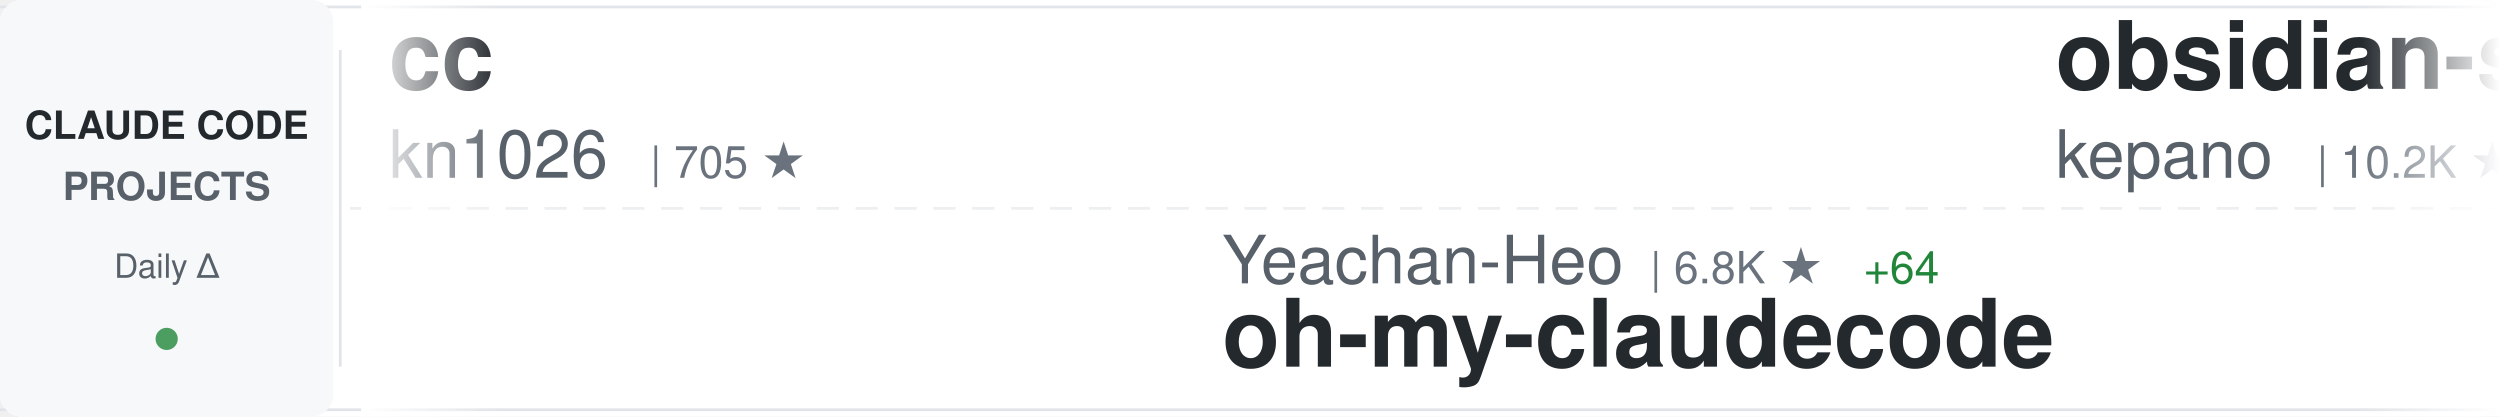
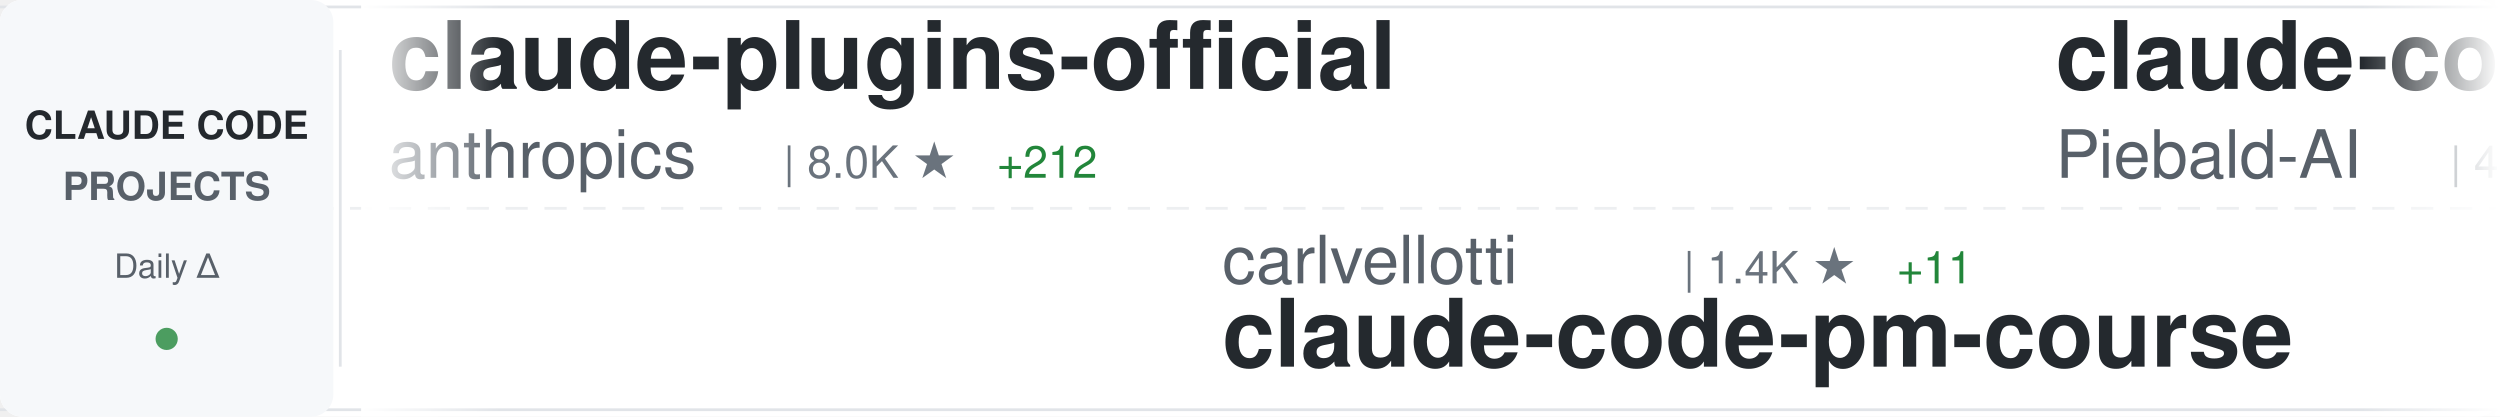
<svg xmlns="http://www.w3.org/2000/svg" width="900" height="150">
  <defs>
    <linearGradient id="awesomeLeftFade" x1="0%" y1="0%" x2="100%" y2="0%">
      <stop offset="0%" style="stop-color:#ffffff;stop-opacity:1" />
      <stop offset="100%" style="stop-color:#ffffff;stop-opacity:0" />
    </linearGradient>
    <linearGradient id="awesomeRightFade" x1="0%" y1="0%" x2="100%" y2="0%">
      <stop offset="0%" style="stop-color:#ffffff;stop-opacity:0" />
      <stop offset="100%" style="stop-color:#ffffff;stop-opacity:1" />
    </linearGradient>
  </defs>
  <rect width="900" height="150" fill="#ffffff" rx="8" />
  <rect x="0" y="2" width="900" height="1" fill="#e1e4e8" />
  <rect x="0" y="147" width="900" height="1" fill="#e1e4e8" />
  <line x1="0" y1="75" x2="900" y2="75" stroke="#e1e4e8" stroke-width="1" stroke-dasharray="8 6" opacity="0.6" />
  <rect x="0" y="0" width="120" height="150" fill="#f6f8fa" rx="8" />
  <text x="60" y="50" font-family="-apple-system, BlinkMacSystemFont, 'Segoe UI', Helvetica, Arial, sans-serif" font-size="14" font-weight="600" fill="#24292e" text-anchor="middle">CLAUDE CODE</text>
  <text x="60" y="72" font-family="-apple-system, BlinkMacSystemFont, 'Segoe UI', Helvetica, Arial, sans-serif" font-size="14" font-weight="600" fill="#586069" text-anchor="middle">PROJECTS</text>
  <text x="60" y="100" font-family="-apple-system, BlinkMacSystemFont, 'Segoe UI', Helvetica, Arial, sans-serif" font-size="12" font-weight="500" fill="#586069" text-anchor="middle">Daily Δ</text>
  <circle cx="60" cy="122" r="4" fill="#22863a" opacity="0.8" />
  <rect x="122" y="18" width="1" height="114" fill="#e1e4e8" />
  <clipPath id="awesomeTickerClip">
    <rect x="130" y="0" width="770" height="150" />
  </clipPath>
  <g clip-path="url(#awesomeTickerClip)">
    <g id="awesomeTickerItems">
      <animateTransform attributeName="transform" attributeType="XML" type="translate" from="0 0" to="-3000 0" dur="54s" repeatCount="indefinite" />
      <g transform="translate(0, 0)">
-         <text x="140" y="32" font-family="-apple-system, BlinkMacSystemFont, 'Segoe UI', Helvetica, Arial, sans-serif" font-size="34" font-weight="600" fill="#24292e">cc</text>
-         <text x="140" y="64" font-family="-apple-system, BlinkMacSystemFont, 'Segoe UI', Helvetica, Arial, sans-serif" font-size="24" font-weight="400" fill="#586069">kn1026</text>
-         <text x="234" y="64" font-family="-apple-system, BlinkMacSystemFont, 'Segoe UI', Helvetica, Arial, sans-serif" font-size="16" font-weight="500" fill="#6a737d">| 705 ★</text>
+         <text x="140" y="32" font-family="-apple-system, BlinkMacSystemFont, 'Segoe UI', Helvetica, Arial, sans-serif" font-size="34" font-weight="600" fill="#24292e">claude-plugins-official</text>
+         <text x="140" y="64" font-family="-apple-system, BlinkMacSystemFont, 'Segoe UI', Helvetica, Arial, sans-serif" font-size="24" font-weight="400" fill="#586069">anthropics</text>
+         <text x="282" y="64" font-family="-apple-system, BlinkMacSystemFont, 'Segoe UI', Helvetica, Arial, sans-serif" font-size="16" font-weight="500" fill="#6a737d">| 8.0K ★</text>
+         <text x="359" y="64" font-family="-apple-system, BlinkMacSystemFont, 'Segoe UI', Helvetica, Arial, sans-serif" font-size="16" font-weight="500" fill="#22863a"> +212</text>
      </g>
      <g transform="translate(300, 0)">
-         <text x="140" y="102" font-family="-apple-system, BlinkMacSystemFont, 'Segoe UI', Helvetica, Arial, sans-serif" font-size="24" font-weight="400" fill="#586069">Yeachan-Heo</text>
-         <text x="294" y="102" font-family="-apple-system, BlinkMacSystemFont, 'Segoe UI', Helvetica, Arial, sans-serif" font-size="16" font-weight="500" fill="#6a737d">| 6.8K ★</text>
-         <text x="371" y="102" font-family="-apple-system, BlinkMacSystemFont, 'Segoe UI', Helvetica, Arial, sans-serif" font-size="16" font-weight="500" fill="#22863a"> +64</text>
-         <text x="140" y="132" font-family="-apple-system, BlinkMacSystemFont, 'Segoe UI', Helvetica, Arial, sans-serif" font-size="34" font-weight="600" fill="#24292e">oh-my-claudecode</text>
+         <text x="140" y="102" font-family="-apple-system, BlinkMacSystemFont, 'Segoe UI', Helvetica, Arial, sans-serif" font-size="24" font-weight="400" fill="#586069">carlvellotti</text>
+         <text x="306" y="102" font-family="-apple-system, BlinkMacSystemFont, 'Segoe UI', Helvetica, Arial, sans-serif" font-size="16" font-weight="500" fill="#6a737d">| 1.4K ★</text>
+         <text x="383" y="102" font-family="-apple-system, BlinkMacSystemFont, 'Segoe UI', Helvetica, Arial, sans-serif" font-size="16" font-weight="500" fill="#22863a"> +11</text>
+         <text x="140" y="132" font-family="-apple-system, BlinkMacSystemFont, 'Segoe UI', Helvetica, Arial, sans-serif" font-size="34" font-weight="600" fill="#24292e">claude-code-pm-course</text>
      </g>
      <g transform="translate(600, 0)">
-         <text x="140" y="32" font-family="-apple-system, BlinkMacSystemFont, 'Segoe UI', Helvetica, Arial, sans-serif" font-size="34" font-weight="600" fill="#24292e">obsidian-skills</text>
-         <text x="140" y="64" font-family="-apple-system, BlinkMacSystemFont, 'Segoe UI', Helvetica, Arial, sans-serif" font-size="24" font-weight="400" fill="#586069">kepano</text>
-         <text x="234" y="64" font-family="-apple-system, BlinkMacSystemFont, 'Segoe UI', Helvetica, Arial, sans-serif" font-size="16" font-weight="500" fill="#6a737d">| 10.2K ★</text>
-         <text x="320" y="64" font-family="-apple-system, BlinkMacSystemFont, 'Segoe UI', Helvetica, Arial, sans-serif" font-size="16" font-weight="500" fill="#22863a"> +54</text>
+         <text x="140" y="32" font-family="-apple-system, BlinkMacSystemFont, 'Segoe UI', Helvetica, Arial, sans-serif" font-size="34" font-weight="600" fill="#24292e">claude-code-system-promp...</text>
+         <text x="140" y="64" font-family="-apple-system, BlinkMacSystemFont, 'Segoe UI', Helvetica, Arial, sans-serif" font-size="24" font-weight="400" fill="#586069">Piebald-AI</text>
+         <text x="282" y="64" font-family="-apple-system, BlinkMacSystemFont, 'Segoe UI', Helvetica, Arial, sans-serif" font-size="16" font-weight="500" fill="#6a737d">| 4.7K ★</text>
+         <text x="359" y="64" font-family="-apple-system, BlinkMacSystemFont, 'Segoe UI', Helvetica, Arial, sans-serif" font-size="16" font-weight="500" fill="#22863a"> +37</text>
      </g>
      <g transform="translate(900, 0)">
        <text x="140" y="102" font-family="-apple-system, BlinkMacSystemFont, 'Segoe UI', Helvetica, Arial, sans-serif" font-size="24" font-weight="400" fill="#586069">1rgs</text>
        <text x="210" y="102" font-family="-apple-system, BlinkMacSystemFont, 'Segoe UI', Helvetica, Arial, sans-serif" font-size="16" font-weight="500" fill="#6a737d">| 3.1K ★</text>
-         <text x="287" y="102" font-family="-apple-system, BlinkMacSystemFont, 'Segoe UI', Helvetica, Arial, sans-serif" font-size="16" font-weight="500" fill="#22863a"> +3</text>
+         <text x="287" y="102" font-family="-apple-system, BlinkMacSystemFont, 'Segoe UI', Helvetica, Arial, sans-serif" font-size="16" font-weight="500" fill="#22863a"> +1</text>
        <text x="140" y="132" font-family="-apple-system, BlinkMacSystemFont, 'Segoe UI', Helvetica, Arial, sans-serif" font-size="34" font-weight="600" fill="#24292e">claude-code-proxy</text>
      </g>
      <g transform="translate(1200, 0)">
-         <text x="140" y="32" font-family="-apple-system, BlinkMacSystemFont, 'Segoe UI', Helvetica, Arial, sans-serif" font-size="34" font-weight="600" fill="#24292e">superpowers</text>
-         <text x="140" y="64" font-family="-apple-system, BlinkMacSystemFont, 'Segoe UI', Helvetica, Arial, sans-serif" font-size="24" font-weight="400" fill="#586069">obra</text>
-         <text x="210" y="64" font-family="-apple-system, BlinkMacSystemFont, 'Segoe UI', Helvetica, Arial, sans-serif" font-size="16" font-weight="500" fill="#6a737d">| 56.6K ★</text>
-         <text x="296" y="64" font-family="-apple-system, BlinkMacSystemFont, 'Segoe UI', Helvetica, Arial, sans-serif" font-size="16" font-weight="500" fill="#22863a"> +770</text>
+         <text x="140" y="32" font-family="-apple-system, BlinkMacSystemFont, 'Segoe UI', Helvetica, Arial, sans-serif" font-size="34" font-weight="600" fill="#24292e">context7</text>
+         <text x="140" y="64" font-family="-apple-system, BlinkMacSystemFont, 'Segoe UI', Helvetica, Arial, sans-serif" font-size="24" font-weight="400" fill="#586069">upstash</text>
+         <text x="246" y="64" font-family="-apple-system, BlinkMacSystemFont, 'Segoe UI', Helvetica, Arial, sans-serif" font-size="16" font-weight="500" fill="#6a737d">| 46.4K ★</text>
+         <text x="332" y="64" font-family="-apple-system, BlinkMacSystemFont, 'Segoe UI', Helvetica, Arial, sans-serif" font-size="16" font-weight="500" fill="#22863a"> +101</text>
      </g>
      <g transform="translate(1500, 0)">
-         <text x="140" y="102" font-family="-apple-system, BlinkMacSystemFont, 'Segoe UI', Helvetica, Arial, sans-serif" font-size="24" font-weight="400" fill="#586069">anthropics</text>
-         <text x="282" y="102" font-family="-apple-system, BlinkMacSystemFont, 'Segoe UI', Helvetica, Arial, sans-serif" font-size="16" font-weight="500" fill="#6a737d">| 1.5K ★</text>
-         <text x="359" y="102" font-family="-apple-system, BlinkMacSystemFont, 'Segoe UI', Helvetica, Arial, sans-serif" font-size="16" font-weight="500" fill="#22863a"> +6</text>
-         <text x="140" y="132" font-family="-apple-system, BlinkMacSystemFont, 'Segoe UI', Helvetica, Arial, sans-serif" font-size="34" font-weight="600" fill="#24292e">claude-agent-sdk-demos</text>
+         <text x="140" y="102" font-family="-apple-system, BlinkMacSystemFont, 'Segoe UI', Helvetica, Arial, sans-serif" font-size="24" font-weight="400" fill="#586069">diet103</text>
+         <text x="246" y="102" font-family="-apple-system, BlinkMacSystemFont, 'Segoe UI', Helvetica, Arial, sans-serif" font-size="16" font-weight="500" fill="#6a737d">| 9.0K ★</text>
+         <text x="323" y="102" font-family="-apple-system, BlinkMacSystemFont, 'Segoe UI', Helvetica, Arial, sans-serif" font-size="16" font-weight="500" fill="#22863a"> +17</text>
+         <text x="140" y="132" font-family="-apple-system, BlinkMacSystemFont, 'Segoe UI', Helvetica, Arial, sans-serif" font-size="34" font-weight="600" fill="#24292e">claude-code-infrastructu...</text>
      </g>
      <g transform="translate(1800, 0)">
-         <text x="140" y="32" font-family="-apple-system, BlinkMacSystemFont, 'Segoe UI', Helvetica, Arial, sans-serif" font-size="34" font-weight="600" fill="#24292e">claude-code-workflows</text>
-         <text x="140" y="64" font-family="-apple-system, BlinkMacSystemFont, 'Segoe UI', Helvetica, Arial, sans-serif" font-size="24" font-weight="400" fill="#586069">OneRedOak</text>
-         <text x="270" y="64" font-family="-apple-system, BlinkMacSystemFont, 'Segoe UI', Helvetica, Arial, sans-serif" font-size="16" font-weight="500" fill="#6a737d">| 3.6K ★</text>
-         <text x="347" y="64" font-family="-apple-system, BlinkMacSystemFont, 'Segoe UI', Helvetica, Arial, sans-serif" font-size="16" font-weight="500" fill="#22863a"> +4</text>
+         <text x="140" y="32" font-family="-apple-system, BlinkMacSystemFont, 'Segoe UI', Helvetica, Arial, sans-serif" font-size="34" font-weight="600" fill="#24292e">claude-code-hooks-master...</text>
+         <text x="140" y="64" font-family="-apple-system, BlinkMacSystemFont, 'Segoe UI', Helvetica, Arial, sans-serif" font-size="24" font-weight="400" fill="#586069">disler</text>
+         <text x="234" y="64" font-family="-apple-system, BlinkMacSystemFont, 'Segoe UI', Helvetica, Arial, sans-serif" font-size="16" font-weight="500" fill="#6a737d">| 3.1K ★</text>
+         <text x="311" y="64" font-family="-apple-system, BlinkMacSystemFont, 'Segoe UI', Helvetica, Arial, sans-serif" font-size="16" font-weight="500" fill="#22863a"> +7</text>
      </g>
      <g transform="translate(2100, 0)">
-         <text x="140" y="102" font-family="-apple-system, BlinkMacSystemFont, 'Segoe UI', Helvetica, Arial, sans-serif" font-size="24" font-weight="400" fill="#586069">frankbria</text>
-         <text x="270" y="102" font-family="-apple-system, BlinkMacSystemFont, 'Segoe UI', Helvetica, Arial, sans-serif" font-size="16" font-weight="500" fill="#6a737d">| 7.1K ★</text>
-         <text x="347" y="102" font-family="-apple-system, BlinkMacSystemFont, 'Segoe UI', Helvetica, Arial, sans-serif" font-size="16" font-weight="500" fill="#22863a"> +52</text>
-         <text x="140" y="132" font-family="-apple-system, BlinkMacSystemFont, 'Segoe UI', Helvetica, Arial, sans-serif" font-size="34" font-weight="600" fill="#24292e">ralph-claude-code</text>
+         <text x="140" y="102" font-family="-apple-system, BlinkMacSystemFont, 'Segoe UI', Helvetica, Arial, sans-serif" font-size="24" font-weight="400" fill="#586069">zebbern</text>
+         <text x="246" y="102" font-family="-apple-system, BlinkMacSystemFont, 'Segoe UI', Helvetica, Arial, sans-serif" font-size="16" font-weight="500" fill="#6a737d">| 3.4K ★</text>
+         <text x="323" y="102" font-family="-apple-system, BlinkMacSystemFont, 'Segoe UI', Helvetica, Arial, sans-serif" font-size="16" font-weight="500" fill="#22863a"> +3</text>
+         <text x="140" y="132" font-family="-apple-system, BlinkMacSystemFont, 'Segoe UI', Helvetica, Arial, sans-serif" font-size="34" font-weight="600" fill="#24292e">claude-code-guide</text>
      </g>
      <g transform="translate(2400, 0)">
-         <text x="140" y="32" font-family="-apple-system, BlinkMacSystemFont, 'Segoe UI', Helvetica, Arial, sans-serif" font-size="34" font-weight="600" fill="#24292e">claude-code-my-workflow</text>
-         <text x="140" y="64" font-family="-apple-system, BlinkMacSystemFont, 'Segoe UI', Helvetica, Arial, sans-serif" font-size="24" font-weight="400" fill="#586069">pedrohcgs</text>
-         <text x="270" y="64" font-family="-apple-system, BlinkMacSystemFont, 'Segoe UI', Helvetica, Arial, sans-serif" font-size="16" font-weight="500" fill="#6a737d">| 353 ★</text>
-         <text x="338" y="64" font-family="-apple-system, BlinkMacSystemFont, 'Segoe UI', Helvetica, Arial, sans-serif" font-size="16" font-weight="500" fill="#22863a"> +7</text>
+         <text x="140" y="32" font-family="-apple-system, BlinkMacSystemFont, 'Segoe UI', Helvetica, Arial, sans-serif" font-size="34" font-weight="600" fill="#24292e">claude-code-tools</text>
+         <text x="140" y="64" font-family="-apple-system, BlinkMacSystemFont, 'Segoe UI', Helvetica, Arial, sans-serif" font-size="24" font-weight="400" fill="#586069">pchalasani</text>
+         <text x="282" y="64" font-family="-apple-system, BlinkMacSystemFont, 'Segoe UI', Helvetica, Arial, sans-serif" font-size="16" font-weight="500" fill="#6a737d">| 1.5K ★</text>
+         <text x="359" y="64" font-family="-apple-system, BlinkMacSystemFont, 'Segoe UI', Helvetica, Arial, sans-serif" font-size="16" font-weight="500" fill="#22863a"> +2</text>
      </g>
      <g transform="translate(2700, 0)">
-         <text x="140" y="102" font-family="-apple-system, BlinkMacSystemFont, 'Segoe UI', Helvetica, Arial, sans-serif" font-size="24" font-weight="400" fill="#586069">farion1231</text>
-         <text x="282" y="102" font-family="-apple-system, BlinkMacSystemFont, 'Segoe UI', Helvetica, Arial, sans-serif" font-size="16" font-weight="500" fill="#6a737d">| 19.1K ★</text>
-         <text x="368" y="102" font-family="-apple-system, BlinkMacSystemFont, 'Segoe UI', Helvetica, Arial, sans-serif" font-size="16" font-weight="500" fill="#22863a"> +100</text>
-         <text x="140" y="132" font-family="-apple-system, BlinkMacSystemFont, 'Segoe UI', Helvetica, Arial, sans-serif" font-size="34" font-weight="600" fill="#24292e">cc-switch</text>
+         <text x="140" y="102" font-family="-apple-system, BlinkMacSystemFont, 'Segoe UI', Helvetica, Arial, sans-serif" font-size="24" font-weight="400" fill="#586069">https-deeplearning-ai</text>
+         <text x="414" y="102" font-family="-apple-system, BlinkMacSystemFont, 'Segoe UI', Helvetica, Arial, sans-serif" font-size="16" font-weight="500" fill="#6a737d">| 418 ★</text>
+         <text x="482" y="102" font-family="-apple-system, BlinkMacSystemFont, 'Segoe UI', Helvetica, Arial, sans-serif" font-size="16" font-weight="500" fill="#22863a"> +1</text>
+         <text x="140" y="132" font-family="-apple-system, BlinkMacSystemFont, 'Segoe UI', Helvetica, Arial, sans-serif" font-size="34" font-weight="600" fill="#24292e">sc-claude-code-files</text>
      </g>
      <g transform="translate(3000, 0)">
-         <text x="140" y="32" font-family="-apple-system, BlinkMacSystemFont, 'Segoe UI', Helvetica, Arial, sans-serif" font-size="34" font-weight="600" fill="#24292e">cc</text>
-         <text x="140" y="64" font-family="-apple-system, BlinkMacSystemFont, 'Segoe UI', Helvetica, Arial, sans-serif" font-size="24" font-weight="400" fill="#586069">kn1026</text>
-         <text x="234" y="64" font-family="-apple-system, BlinkMacSystemFont, 'Segoe UI', Helvetica, Arial, sans-serif" font-size="16" font-weight="500" fill="#6a737d">| 705 ★</text>
+         <text x="140" y="32" font-family="-apple-system, BlinkMacSystemFont, 'Segoe UI', Helvetica, Arial, sans-serif" font-size="34" font-weight="600" fill="#24292e">claude-plugins-official</text>
+         <text x="140" y="64" font-family="-apple-system, BlinkMacSystemFont, 'Segoe UI', Helvetica, Arial, sans-serif" font-size="24" font-weight="400" fill="#586069">anthropics</text>
+         <text x="282" y="64" font-family="-apple-system, BlinkMacSystemFont, 'Segoe UI', Helvetica, Arial, sans-serif" font-size="16" font-weight="500" fill="#6a737d">| 8.0K ★</text>
+         <text x="359" y="64" font-family="-apple-system, BlinkMacSystemFont, 'Segoe UI', Helvetica, Arial, sans-serif" font-size="16" font-weight="500" fill="#22863a"> +212</text>
      </g>
      <g transform="translate(3300, 0)">
-         <text x="140" y="102" font-family="-apple-system, BlinkMacSystemFont, 'Segoe UI', Helvetica, Arial, sans-serif" font-size="24" font-weight="400" fill="#586069">Yeachan-Heo</text>
-         <text x="294" y="102" font-family="-apple-system, BlinkMacSystemFont, 'Segoe UI', Helvetica, Arial, sans-serif" font-size="16" font-weight="500" fill="#6a737d">| 6.8K ★</text>
-         <text x="371" y="102" font-family="-apple-system, BlinkMacSystemFont, 'Segoe UI', Helvetica, Arial, sans-serif" font-size="16" font-weight="500" fill="#22863a"> +64</text>
-         <text x="140" y="132" font-family="-apple-system, BlinkMacSystemFont, 'Segoe UI', Helvetica, Arial, sans-serif" font-size="34" font-weight="600" fill="#24292e">oh-my-claudecode</text>
+         <text x="140" y="102" font-family="-apple-system, BlinkMacSystemFont, 'Segoe UI', Helvetica, Arial, sans-serif" font-size="24" font-weight="400" fill="#586069">carlvellotti</text>
+         <text x="306" y="102" font-family="-apple-system, BlinkMacSystemFont, 'Segoe UI', Helvetica, Arial, sans-serif" font-size="16" font-weight="500" fill="#6a737d">| 1.4K ★</text>
+         <text x="383" y="102" font-family="-apple-system, BlinkMacSystemFont, 'Segoe UI', Helvetica, Arial, sans-serif" font-size="16" font-weight="500" fill="#22863a"> +11</text>
+         <text x="140" y="132" font-family="-apple-system, BlinkMacSystemFont, 'Segoe UI', Helvetica, Arial, sans-serif" font-size="34" font-weight="600" fill="#24292e">claude-code-pm-course</text>
      </g>
      <g transform="translate(3600, 0)">
-         <text x="140" y="32" font-family="-apple-system, BlinkMacSystemFont, 'Segoe UI', Helvetica, Arial, sans-serif" font-size="34" font-weight="600" fill="#24292e">obsidian-skills</text>
-         <text x="140" y="64" font-family="-apple-system, BlinkMacSystemFont, 'Segoe UI', Helvetica, Arial, sans-serif" font-size="24" font-weight="400" fill="#586069">kepano</text>
-         <text x="234" y="64" font-family="-apple-system, BlinkMacSystemFont, 'Segoe UI', Helvetica, Arial, sans-serif" font-size="16" font-weight="500" fill="#6a737d">| 10.2K ★</text>
-         <text x="320" y="64" font-family="-apple-system, BlinkMacSystemFont, 'Segoe UI', Helvetica, Arial, sans-serif" font-size="16" font-weight="500" fill="#22863a"> +54</text>
+         <text x="140" y="32" font-family="-apple-system, BlinkMacSystemFont, 'Segoe UI', Helvetica, Arial, sans-serif" font-size="34" font-weight="600" fill="#24292e">claude-code-system-promp...</text>
+         <text x="140" y="64" font-family="-apple-system, BlinkMacSystemFont, 'Segoe UI', Helvetica, Arial, sans-serif" font-size="24" font-weight="400" fill="#586069">Piebald-AI</text>
+         <text x="282" y="64" font-family="-apple-system, BlinkMacSystemFont, 'Segoe UI', Helvetica, Arial, sans-serif" font-size="16" font-weight="500" fill="#6a737d">| 4.7K ★</text>
+         <text x="359" y="64" font-family="-apple-system, BlinkMacSystemFont, 'Segoe UI', Helvetica, Arial, sans-serif" font-size="16" font-weight="500" fill="#22863a"> +37</text>
      </g>
      <g transform="translate(3900, 0)">
        <text x="140" y="102" font-family="-apple-system, BlinkMacSystemFont, 'Segoe UI', Helvetica, Arial, sans-serif" font-size="24" font-weight="400" fill="#586069">1rgs</text>
        <text x="210" y="102" font-family="-apple-system, BlinkMacSystemFont, 'Segoe UI', Helvetica, Arial, sans-serif" font-size="16" font-weight="500" fill="#6a737d">| 3.1K ★</text>
-         <text x="287" y="102" font-family="-apple-system, BlinkMacSystemFont, 'Segoe UI', Helvetica, Arial, sans-serif" font-size="16" font-weight="500" fill="#22863a"> +3</text>
+         <text x="287" y="102" font-family="-apple-system, BlinkMacSystemFont, 'Segoe UI', Helvetica, Arial, sans-serif" font-size="16" font-weight="500" fill="#22863a"> +1</text>
        <text x="140" y="132" font-family="-apple-system, BlinkMacSystemFont, 'Segoe UI', Helvetica, Arial, sans-serif" font-size="34" font-weight="600" fill="#24292e">claude-code-proxy</text>
      </g>
    </g>
  </g>
  <rect x="130" y="0" width="50" height="150" fill="url(#awesomeLeftFade)" />
  <rect x="850" y="0" width="50" height="150" fill="url(#awesomeRightFade)" />
</svg>
